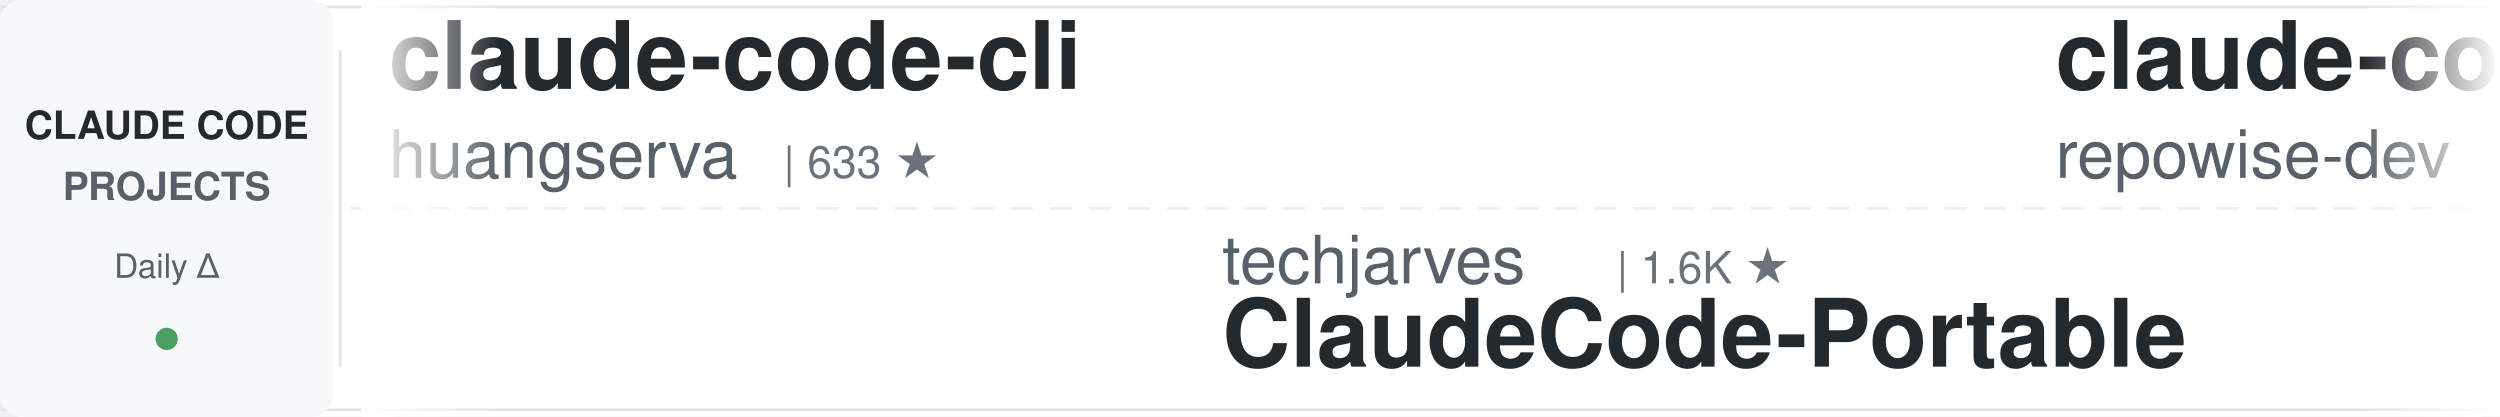
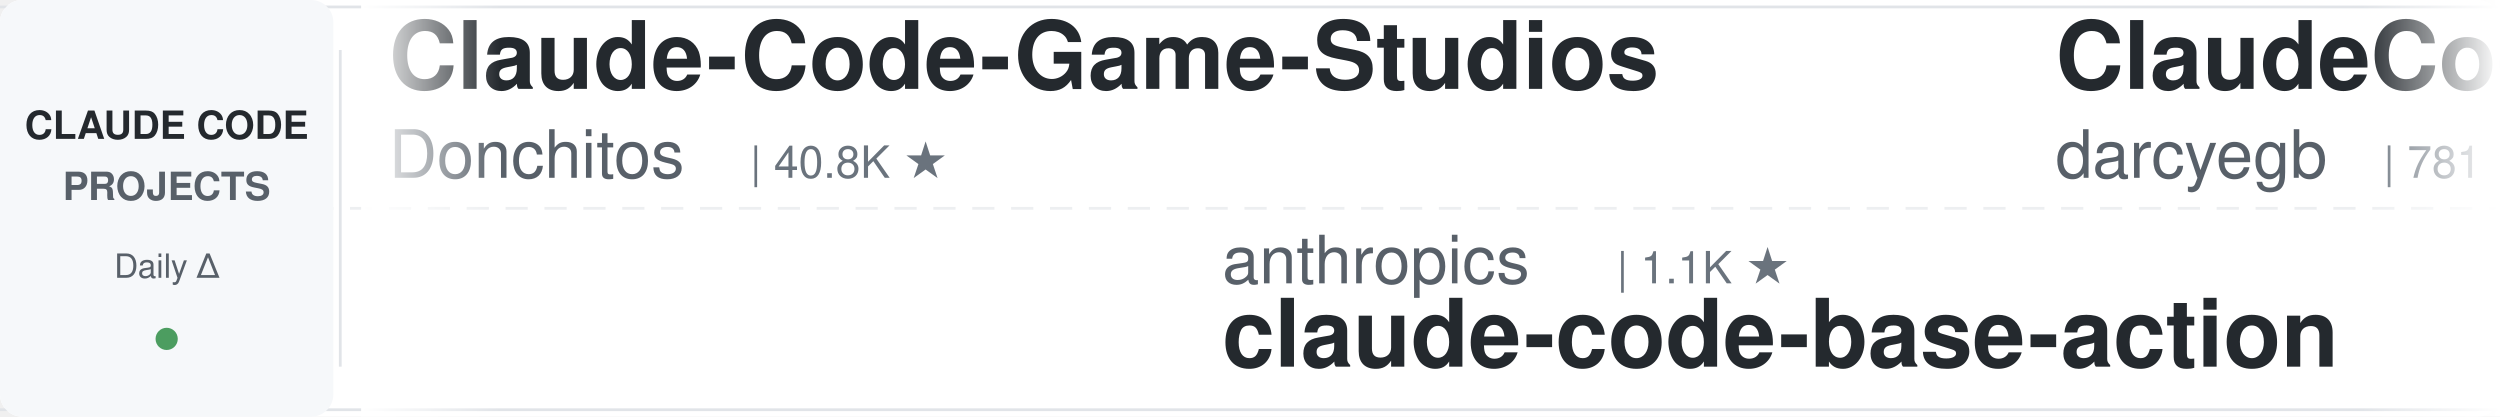
<svg xmlns="http://www.w3.org/2000/svg" width="900" height="150">
  <defs>
    <linearGradient id="leftFade" x1="0%" y1="0%" x2="100%" y2="0%">
      <stop offset="0%" style="stop-color:#ffffff;stop-opacity:1" />
      <stop offset="100%" style="stop-color:#ffffff;stop-opacity:0" />
    </linearGradient>
    <linearGradient id="rightFade" x1="0%" y1="0%" x2="100%" y2="0%">
      <stop offset="0%" style="stop-color:#ffffff;stop-opacity:0" />
      <stop offset="100%" style="stop-color:#ffffff;stop-opacity:1" />
    </linearGradient>
  </defs>
  <rect width="900" height="150" fill="#ffffff" rx="8" />
  <rect x="0" y="2" width="900" height="1" fill="#e1e4e8" />
  <rect x="0" y="147" width="900" height="1" fill="#e1e4e8" />
  <line x1="0" y1="75" x2="900" y2="75" stroke="#e1e4e8" stroke-width="1" stroke-dasharray="8 6" opacity="0.6" />
  <rect x="0" y="0" width="120" height="150" fill="#f6f8fa" rx="8" />
  <text x="60" y="50" font-family="-apple-system, BlinkMacSystemFont, 'Segoe UI', Helvetica, Arial, sans-serif" font-size="14" font-weight="600" fill="#24292e" text-anchor="middle">CLAUDE CODE</text>
  <text x="60" y="72" font-family="-apple-system, BlinkMacSystemFont, 'Segoe UI', Helvetica, Arial, sans-serif" font-size="14" font-weight="600" fill="#586069" text-anchor="middle">PROJECTS</text>
  <text x="60" y="100" font-family="-apple-system, BlinkMacSystemFont, 'Segoe UI', Helvetica, Arial, sans-serif" font-size="12" font-weight="500" fill="#586069" text-anchor="middle">Daily Δ</text>
  <circle cx="60" cy="122" r="4" fill="#22863a" opacity="0.8" />
  <rect x="122" y="18" width="1" height="114" fill="#e1e4e8" />
  <clipPath id="tickerClip">
    <rect x="130" y="0" width="770" height="150" />
  </clipPath>
  <g clip-path="url(#tickerClip)">
    <g id="tickerItems">
      <animateTransform attributeName="transform" attributeType="XML" type="translate" from="0 0" to="-3000 0" dur="54s" repeatCount="indefinite" />
      <g transform="translate(0, 0)">
-         <text x="140" y="32" font-family="-apple-system, BlinkMacSystemFont, 'Segoe UI', Helvetica, Arial, sans-serif" font-size="34" font-weight="600" fill="#24292e">claude-code-cli</text>
-         <text x="140" y="64" font-family="-apple-system, BlinkMacSystemFont, 'Segoe UI', Helvetica, Arial, sans-serif" font-size="24" font-weight="400" fill="#586069">huangserva</text>
-         <text x="282" y="64" font-family="-apple-system, BlinkMacSystemFont, 'Segoe UI', Helvetica, Arial, sans-serif" font-size="16" font-weight="500" fill="#6a737d">| 633 ★</text>
+         <text x="140" y="32" font-family="-apple-system, BlinkMacSystemFont, 'Segoe UI', Helvetica, Arial, sans-serif" font-size="34" font-weight="600" fill="#24292e">Claude-Code-Game-Studios</text>
+         <text x="140" y="64" font-family="-apple-system, BlinkMacSystemFont, 'Segoe UI', Helvetica, Arial, sans-serif" font-size="24" font-weight="400" fill="#586069">Donchitos</text>
+         <text x="270" y="64" font-family="-apple-system, BlinkMacSystemFont, 'Segoe UI', Helvetica, Arial, sans-serif" font-size="16" font-weight="500" fill="#6a737d">| 40.8K ★</text>
      </g>
      <g transform="translate(300, 0)">
-         <text x="140" y="102" font-family="-apple-system, BlinkMacSystemFont, 'Segoe UI', Helvetica, Arial, sans-serif" font-size="24" font-weight="400" fill="#586069">techjarves</text>
-         <text x="282" y="102" font-family="-apple-system, BlinkMacSystemFont, 'Segoe UI', Helvetica, Arial, sans-serif" font-size="16" font-weight="500" fill="#6a737d">| 1.6K ★</text>
-         <text x="140" y="132" font-family="-apple-system, BlinkMacSystemFont, 'Segoe UI', Helvetica, Arial, sans-serif" font-size="34" font-weight="600" fill="#24292e">ClaudeCode-Portable</text>
+         <text x="140" y="102" font-family="-apple-system, BlinkMacSystemFont, 'Segoe UI', Helvetica, Arial, sans-serif" font-size="24" font-weight="400" fill="#586069">anthropics</text>
+         <text x="282" y="102" font-family="-apple-system, BlinkMacSystemFont, 'Segoe UI', Helvetica, Arial, sans-serif" font-size="16" font-weight="500" fill="#6a737d">| 1.1K ★</text>
+         <text x="140" y="132" font-family="-apple-system, BlinkMacSystemFont, 'Segoe UI', Helvetica, Arial, sans-serif" font-size="34" font-weight="600" fill="#24292e">claude-code-base-action</text>
      </g>
      <g transform="translate(600, 0)">
-         <text x="140" y="32" font-family="-apple-system, BlinkMacSystemFont, 'Segoe UI', Helvetica, Arial, sans-serif" font-size="34" font-weight="600" fill="#24292e">claude-code-prompts</text>
-         <text x="140" y="64" font-family="-apple-system, BlinkMacSystemFont, 'Segoe UI', Helvetica, Arial, sans-serif" font-size="24" font-weight="400" fill="#586069">repowise-dev</text>
-         <text x="306" y="64" font-family="-apple-system, BlinkMacSystemFont, 'Segoe UI', Helvetica, Arial, sans-serif" font-size="16" font-weight="500" fill="#6a737d">| 1.2K ★</text>
+         <text x="140" y="32" font-family="-apple-system, BlinkMacSystemFont, 'Segoe UI', Helvetica, Arial, sans-serif" font-size="34" font-weight="600" fill="#24292e">ClaudeCodeAgents</text>
+         <text x="140" y="64" font-family="-apple-system, BlinkMacSystemFont, 'Segoe UI', Helvetica, Arial, sans-serif" font-size="24" font-weight="400" fill="#586069">darcyegb</text>
+         <text x="258" y="64" font-family="-apple-system, BlinkMacSystemFont, 'Segoe UI', Helvetica, Arial, sans-serif" font-size="16" font-weight="500" fill="#6a737d">| 781 ★</text>
      </g>
      <g transform="translate(900, 0)">
-         <text x="140" y="102" font-family="-apple-system, BlinkMacSystemFont, 'Segoe UI', Helvetica, Arial, sans-serif" font-size="24" font-weight="400" fill="#586069">jqueryscript</text>
-         <text x="306" y="102" font-family="-apple-system, BlinkMacSystemFont, 'Segoe UI', Helvetica, Arial, sans-serif" font-size="16" font-weight="500" fill="#6a737d">| 557 ★</text>
-         <text x="140" y="132" font-family="-apple-system, BlinkMacSystemFont, 'Segoe UI', Helvetica, Arial, sans-serif" font-size="34" font-weight="600" fill="#24292e">awesome-claude-code</text>
+         <text x="140" y="102" font-family="-apple-system, BlinkMacSystemFont, 'Segoe UI', Helvetica, Arial, sans-serif" font-size="24" font-weight="400" fill="#586069">alejandrobalderas</text>
+         <text x="366" y="102" font-family="-apple-system, BlinkMacSystemFont, 'Segoe UI', Helvetica, Arial, sans-serif" font-size="16" font-weight="500" fill="#6a737d">| 3.0K ★</text>
+         <text x="140" y="132" font-family="-apple-system, BlinkMacSystemFont, 'Segoe UI', Helvetica, Arial, sans-serif" font-size="34" font-weight="600" fill="#24292e">claude-code-from-source</text>
      </g>
      <g transform="translate(1200, 0)">
-         <text x="140" y="32" font-family="-apple-system, BlinkMacSystemFont, 'Segoe UI', Helvetica, Arial, sans-serif" font-size="34" font-weight="600" fill="#24292e">arcads-claude-code-mrpai...</text>
-         <text x="140" y="64" font-family="-apple-system, BlinkMacSystemFont, 'Segoe UI', Helvetica, Arial, sans-serif" font-size="24" font-weight="400" fill="#586069">mrpaidsocial</text>
-         <text x="306" y="64" font-family="-apple-system, BlinkMacSystemFont, 'Segoe UI', Helvetica, Arial, sans-serif" font-size="16" font-weight="500" fill="#6a737d">| 1.7K ★</text>
+         <text x="140" y="32" font-family="-apple-system, BlinkMacSystemFont, 'Segoe UI', Helvetica, Arial, sans-serif" font-size="34" font-weight="600" fill="#24292e">claude-code-hooks-master...</text>
+         <text x="140" y="64" font-family="-apple-system, BlinkMacSystemFont, 'Segoe UI', Helvetica, Arial, sans-serif" font-size="24" font-weight="400" fill="#586069">disler</text>
+         <text x="234" y="64" font-family="-apple-system, BlinkMacSystemFont, 'Segoe UI', Helvetica, Arial, sans-serif" font-size="16" font-weight="500" fill="#6a737d">| 4.0K ★</text>
      </g>
      <g transform="translate(1500, 0)">
-         <text x="140" y="102" font-family="-apple-system, BlinkMacSystemFont, 'Segoe UI', Helvetica, Arial, sans-serif" font-size="24" font-weight="400" fill="#586069">FlorianBruniaux</text>
-         <text x="342" y="102" font-family="-apple-system, BlinkMacSystemFont, 'Segoe UI', Helvetica, Arial, sans-serif" font-size="16" font-weight="500" fill="#6a737d">| 7.3K ★</text>
-         <text x="140" y="132" font-family="-apple-system, BlinkMacSystemFont, 'Segoe UI', Helvetica, Arial, sans-serif" font-size="34" font-weight="600" fill="#24292e">claude-code-ultimate-gui...</text>
+         <text x="140" y="102" font-family="-apple-system, BlinkMacSystemFont, 'Segoe UI', Helvetica, Arial, sans-serif" font-size="24" font-weight="400" fill="#586069">rohitg00</text>
+         <text x="258" y="102" font-family="-apple-system, BlinkMacSystemFont, 'Segoe UI', Helvetica, Arial, sans-serif" font-size="16" font-weight="500" fill="#6a737d">| 2.9K ★</text>
+         <text x="140" y="132" font-family="-apple-system, BlinkMacSystemFont, 'Segoe UI', Helvetica, Arial, sans-serif" font-size="34" font-weight="600" fill="#24292e">awesome-claude-code-tool...</text>
      </g>
      <g transform="translate(1800, 0)">
-         <text x="140" y="32" font-family="-apple-system, BlinkMacSystemFont, 'Segoe UI', Helvetica, Arial, sans-serif" font-size="34" font-weight="600" fill="#24292e">everything-claude-code</text>
-         <text x="140" y="64" font-family="-apple-system, BlinkMacSystemFont, 'Segoe UI', Helvetica, Arial, sans-serif" font-size="24" font-weight="400" fill="#586069">WorldFlowAI</text>
-         <text x="294" y="64" font-family="-apple-system, BlinkMacSystemFont, 'Segoe UI', Helvetica, Arial, sans-serif" font-size="16" font-weight="500" fill="#6a737d">| 6.8K ★</text>
+         <text x="140" y="32" font-family="-apple-system, BlinkMacSystemFont, 'Segoe UI', Helvetica, Arial, sans-serif" font-size="34" font-weight="600" fill="#24292e">learn-claude-code</text>
+         <text x="140" y="64" font-family="-apple-system, BlinkMacSystemFont, 'Segoe UI', Helvetica, Arial, sans-serif" font-size="24" font-weight="400" fill="#586069">shareAI-lab</text>
+         <text x="294" y="64" font-family="-apple-system, BlinkMacSystemFont, 'Segoe UI', Helvetica, Arial, sans-serif" font-size="16" font-weight="500" fill="#6a737d">| 80.8K ★</text>
      </g>
      <g transform="translate(2100, 0)">
-         <text x="140" y="102" font-family="-apple-system, BlinkMacSystemFont, 'Segoe UI', Helvetica, Arial, sans-serif" font-size="24" font-weight="400" fill="#586069">musistudio</text>
-         <text x="282" y="102" font-family="-apple-system, BlinkMacSystemFont, 'Segoe UI', Helvetica, Arial, sans-serif" font-size="16" font-weight="500" fill="#6a737d">| 38.3K ★</text>
-         <text x="140" y="132" font-family="-apple-system, BlinkMacSystemFont, 'Segoe UI', Helvetica, Arial, sans-serif" font-size="34" font-weight="600" fill="#24292e">claude-code-router</text>
+         <text x="140" y="102" font-family="-apple-system, BlinkMacSystemFont, 'Segoe UI', Helvetica, Arial, sans-serif" font-size="24" font-weight="400" fill="#586069">SeemSeam</text>
+         <text x="258" y="102" font-family="-apple-system, BlinkMacSystemFont, 'Segoe UI', Helvetica, Arial, sans-serif" font-size="16" font-weight="500" fill="#6a737d">| 3.6K ★</text>
+         <text x="140" y="132" font-family="-apple-system, BlinkMacSystemFont, 'Segoe UI', Helvetica, Arial, sans-serif" font-size="34" font-weight="600" fill="#24292e">claude_codex_bridge</text>
      </g>
      <g transform="translate(2400, 0)">
-         <text x="140" y="32" font-family="-apple-system, BlinkMacSystemFont, 'Segoe UI', Helvetica, Arial, sans-serif" font-size="34" font-weight="600" fill="#24292e">Auto-claude-code-researc...</text>
-         <text x="140" y="64" font-family="-apple-system, BlinkMacSystemFont, 'Segoe UI', Helvetica, Arial, sans-serif" font-size="24" font-weight="400" fill="#586069">wanshuiyin</text>
-         <text x="282" y="64" font-family="-apple-system, BlinkMacSystemFont, 'Segoe UI', Helvetica, Arial, sans-serif" font-size="16" font-weight="500" fill="#6a737d">| 19.7K ★</text>
+         <text x="140" y="32" font-family="-apple-system, BlinkMacSystemFont, 'Segoe UI', Helvetica, Arial, sans-serif" font-size="34" font-weight="600" fill="#24292e">claude-code-tips</text>
+         <text x="140" y="64" font-family="-apple-system, BlinkMacSystemFont, 'Segoe UI', Helvetica, Arial, sans-serif" font-size="24" font-weight="400" fill="#586069">ykdojo</text>
+         <text x="234" y="64" font-family="-apple-system, BlinkMacSystemFont, 'Segoe UI', Helvetica, Arial, sans-serif" font-size="16" font-weight="500" fill="#6a737d">| 10.4K ★</text>
      </g>
      <g transform="translate(2700, 0)">
-         <text x="140" y="102" font-family="-apple-system, BlinkMacSystemFont, 'Segoe UI', Helvetica, Arial, sans-serif" font-size="24" font-weight="400" fill="#586069">davila7</text>
-         <text x="246" y="102" font-family="-apple-system, BlinkMacSystemFont, 'Segoe UI', Helvetica, Arial, sans-serif" font-size="16" font-weight="500" fill="#6a737d">| 34.2K ★</text>
-         <text x="140" y="132" font-family="-apple-system, BlinkMacSystemFont, 'Segoe UI', Helvetica, Arial, sans-serif" font-size="34" font-weight="600" fill="#24292e">claude-code-templates</text>
+         <text x="140" y="102" font-family="-apple-system, BlinkMacSystemFont, 'Segoe UI', Helvetica, Arial, sans-serif" font-size="24" font-weight="400" fill="#586069">LING71671</text>
+         <text x="270" y="102" font-family="-apple-system, BlinkMacSystemFont, 'Segoe UI', Helvetica, Arial, sans-serif" font-size="16" font-weight="500" fill="#6a737d">| 995 ★</text>
+         <text x="140" y="132" font-family="-apple-system, BlinkMacSystemFont, 'Segoe UI', Helvetica, Arial, sans-serif" font-size="34" font-weight="600" fill="#24292e">Open-ClaudeCode</text>
      </g>
      <g transform="translate(3000, 0)">
-         <text x="140" y="32" font-family="-apple-system, BlinkMacSystemFont, 'Segoe UI', Helvetica, Arial, sans-serif" font-size="34" font-weight="600" fill="#24292e">claude-code-cli</text>
-         <text x="140" y="64" font-family="-apple-system, BlinkMacSystemFont, 'Segoe UI', Helvetica, Arial, sans-serif" font-size="24" font-weight="400" fill="#586069">huangserva</text>
-         <text x="282" y="64" font-family="-apple-system, BlinkMacSystemFont, 'Segoe UI', Helvetica, Arial, sans-serif" font-size="16" font-weight="500" fill="#6a737d">| 633 ★</text>
+         <text x="140" y="32" font-family="-apple-system, BlinkMacSystemFont, 'Segoe UI', Helvetica, Arial, sans-serif" font-size="34" font-weight="600" fill="#24292e">Claude-Code-Game-Studios</text>
+         <text x="140" y="64" font-family="-apple-system, BlinkMacSystemFont, 'Segoe UI', Helvetica, Arial, sans-serif" font-size="24" font-weight="400" fill="#586069">Donchitos</text>
+         <text x="270" y="64" font-family="-apple-system, BlinkMacSystemFont, 'Segoe UI', Helvetica, Arial, sans-serif" font-size="16" font-weight="500" fill="#6a737d">| 40.8K ★</text>
      </g>
      <g transform="translate(3300, 0)">
-         <text x="140" y="102" font-family="-apple-system, BlinkMacSystemFont, 'Segoe UI', Helvetica, Arial, sans-serif" font-size="24" font-weight="400" fill="#586069">techjarves</text>
-         <text x="282" y="102" font-family="-apple-system, BlinkMacSystemFont, 'Segoe UI', Helvetica, Arial, sans-serif" font-size="16" font-weight="500" fill="#6a737d">| 1.6K ★</text>
-         <text x="140" y="132" font-family="-apple-system, BlinkMacSystemFont, 'Segoe UI', Helvetica, Arial, sans-serif" font-size="34" font-weight="600" fill="#24292e">ClaudeCode-Portable</text>
+         <text x="140" y="102" font-family="-apple-system, BlinkMacSystemFont, 'Segoe UI', Helvetica, Arial, sans-serif" font-size="24" font-weight="400" fill="#586069">anthropics</text>
+         <text x="282" y="102" font-family="-apple-system, BlinkMacSystemFont, 'Segoe UI', Helvetica, Arial, sans-serif" font-size="16" font-weight="500" fill="#6a737d">| 1.1K ★</text>
+         <text x="140" y="132" font-family="-apple-system, BlinkMacSystemFont, 'Segoe UI', Helvetica, Arial, sans-serif" font-size="34" font-weight="600" fill="#24292e">claude-code-base-action</text>
      </g>
      <g transform="translate(3600, 0)">
-         <text x="140" y="32" font-family="-apple-system, BlinkMacSystemFont, 'Segoe UI', Helvetica, Arial, sans-serif" font-size="34" font-weight="600" fill="#24292e">claude-code-prompts</text>
-         <text x="140" y="64" font-family="-apple-system, BlinkMacSystemFont, 'Segoe UI', Helvetica, Arial, sans-serif" font-size="24" font-weight="400" fill="#586069">repowise-dev</text>
-         <text x="306" y="64" font-family="-apple-system, BlinkMacSystemFont, 'Segoe UI', Helvetica, Arial, sans-serif" font-size="16" font-weight="500" fill="#6a737d">| 1.2K ★</text>
+         <text x="140" y="32" font-family="-apple-system, BlinkMacSystemFont, 'Segoe UI', Helvetica, Arial, sans-serif" font-size="34" font-weight="600" fill="#24292e">ClaudeCodeAgents</text>
+         <text x="140" y="64" font-family="-apple-system, BlinkMacSystemFont, 'Segoe UI', Helvetica, Arial, sans-serif" font-size="24" font-weight="400" fill="#586069">darcyegb</text>
+         <text x="258" y="64" font-family="-apple-system, BlinkMacSystemFont, 'Segoe UI', Helvetica, Arial, sans-serif" font-size="16" font-weight="500" fill="#6a737d">| 781 ★</text>
      </g>
      <g transform="translate(3900, 0)">
-         <text x="140" y="102" font-family="-apple-system, BlinkMacSystemFont, 'Segoe UI', Helvetica, Arial, sans-serif" font-size="24" font-weight="400" fill="#586069">jqueryscript</text>
-         <text x="306" y="102" font-family="-apple-system, BlinkMacSystemFont, 'Segoe UI', Helvetica, Arial, sans-serif" font-size="16" font-weight="500" fill="#6a737d">| 557 ★</text>
-         <text x="140" y="132" font-family="-apple-system, BlinkMacSystemFont, 'Segoe UI', Helvetica, Arial, sans-serif" font-size="34" font-weight="600" fill="#24292e">awesome-claude-code</text>
+         <text x="140" y="102" font-family="-apple-system, BlinkMacSystemFont, 'Segoe UI', Helvetica, Arial, sans-serif" font-size="24" font-weight="400" fill="#586069">alejandrobalderas</text>
+         <text x="366" y="102" font-family="-apple-system, BlinkMacSystemFont, 'Segoe UI', Helvetica, Arial, sans-serif" font-size="16" font-weight="500" fill="#6a737d">| 3.0K ★</text>
+         <text x="140" y="132" font-family="-apple-system, BlinkMacSystemFont, 'Segoe UI', Helvetica, Arial, sans-serif" font-size="34" font-weight="600" fill="#24292e">claude-code-from-source</text>
      </g>
    </g>
  </g>
  <rect x="130" y="0" width="50" height="150" fill="url(#leftFade)" />
  <rect x="850" y="0" width="50" height="150" fill="url(#rightFade)" />
</svg>
